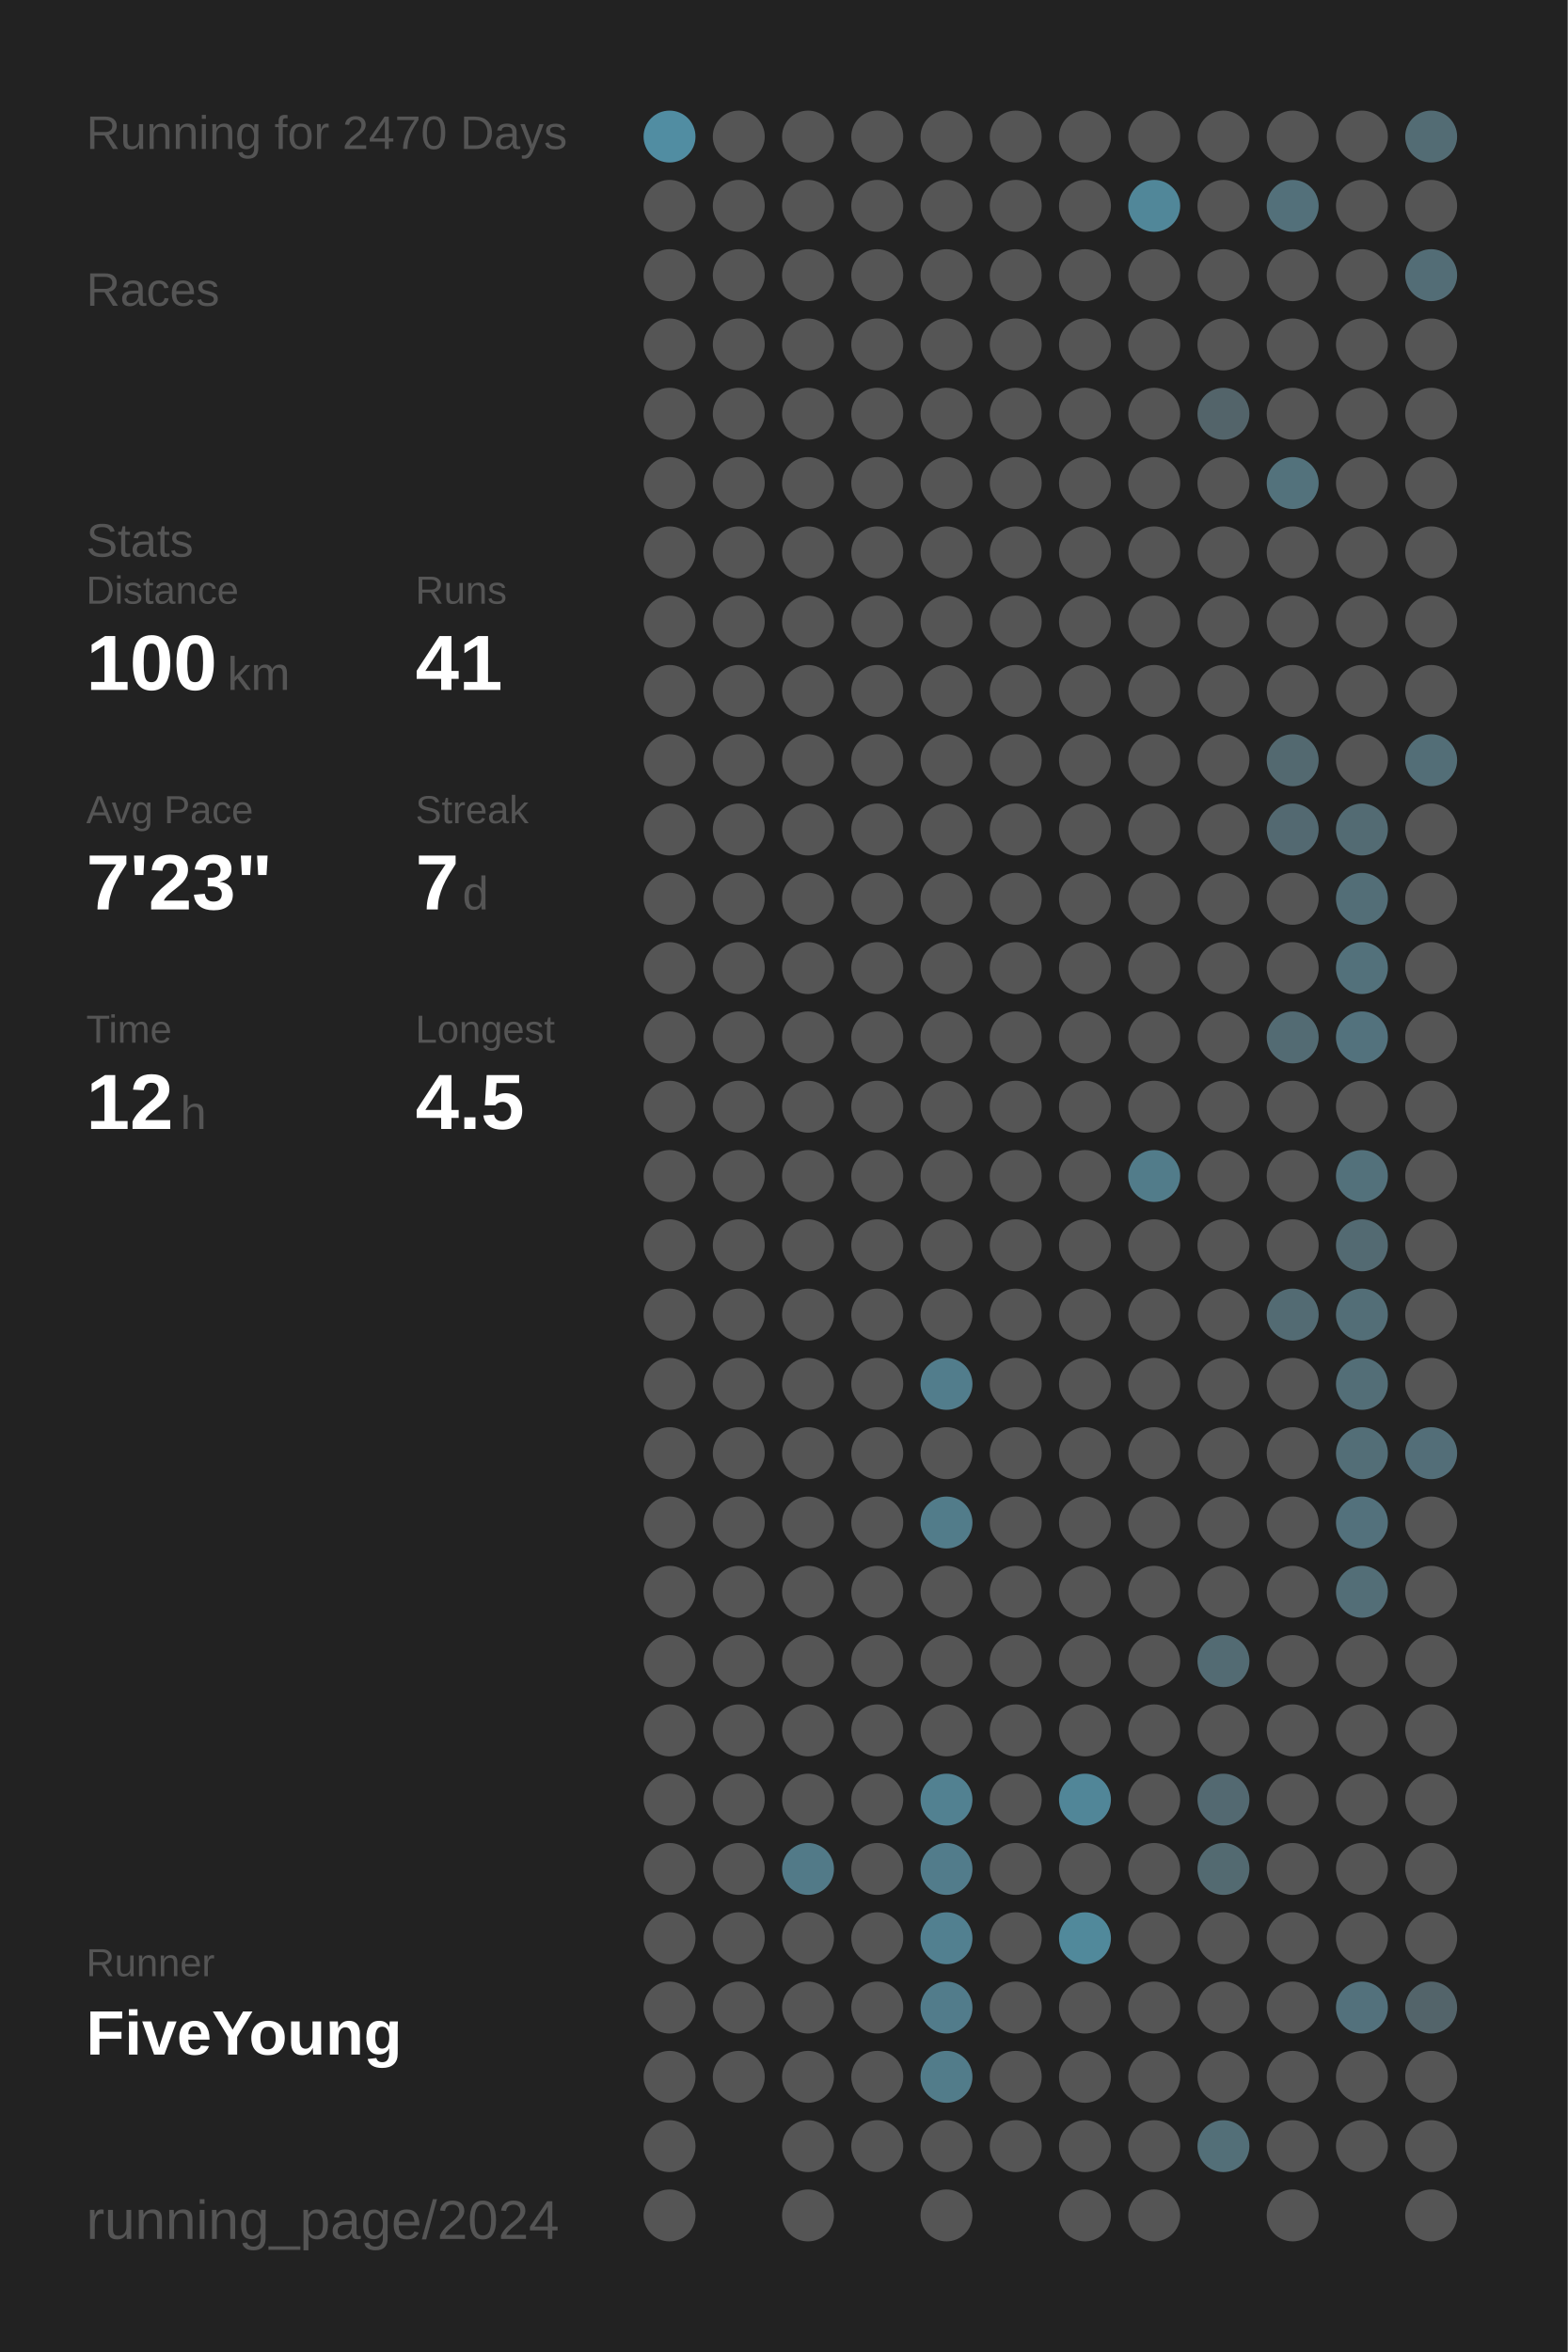
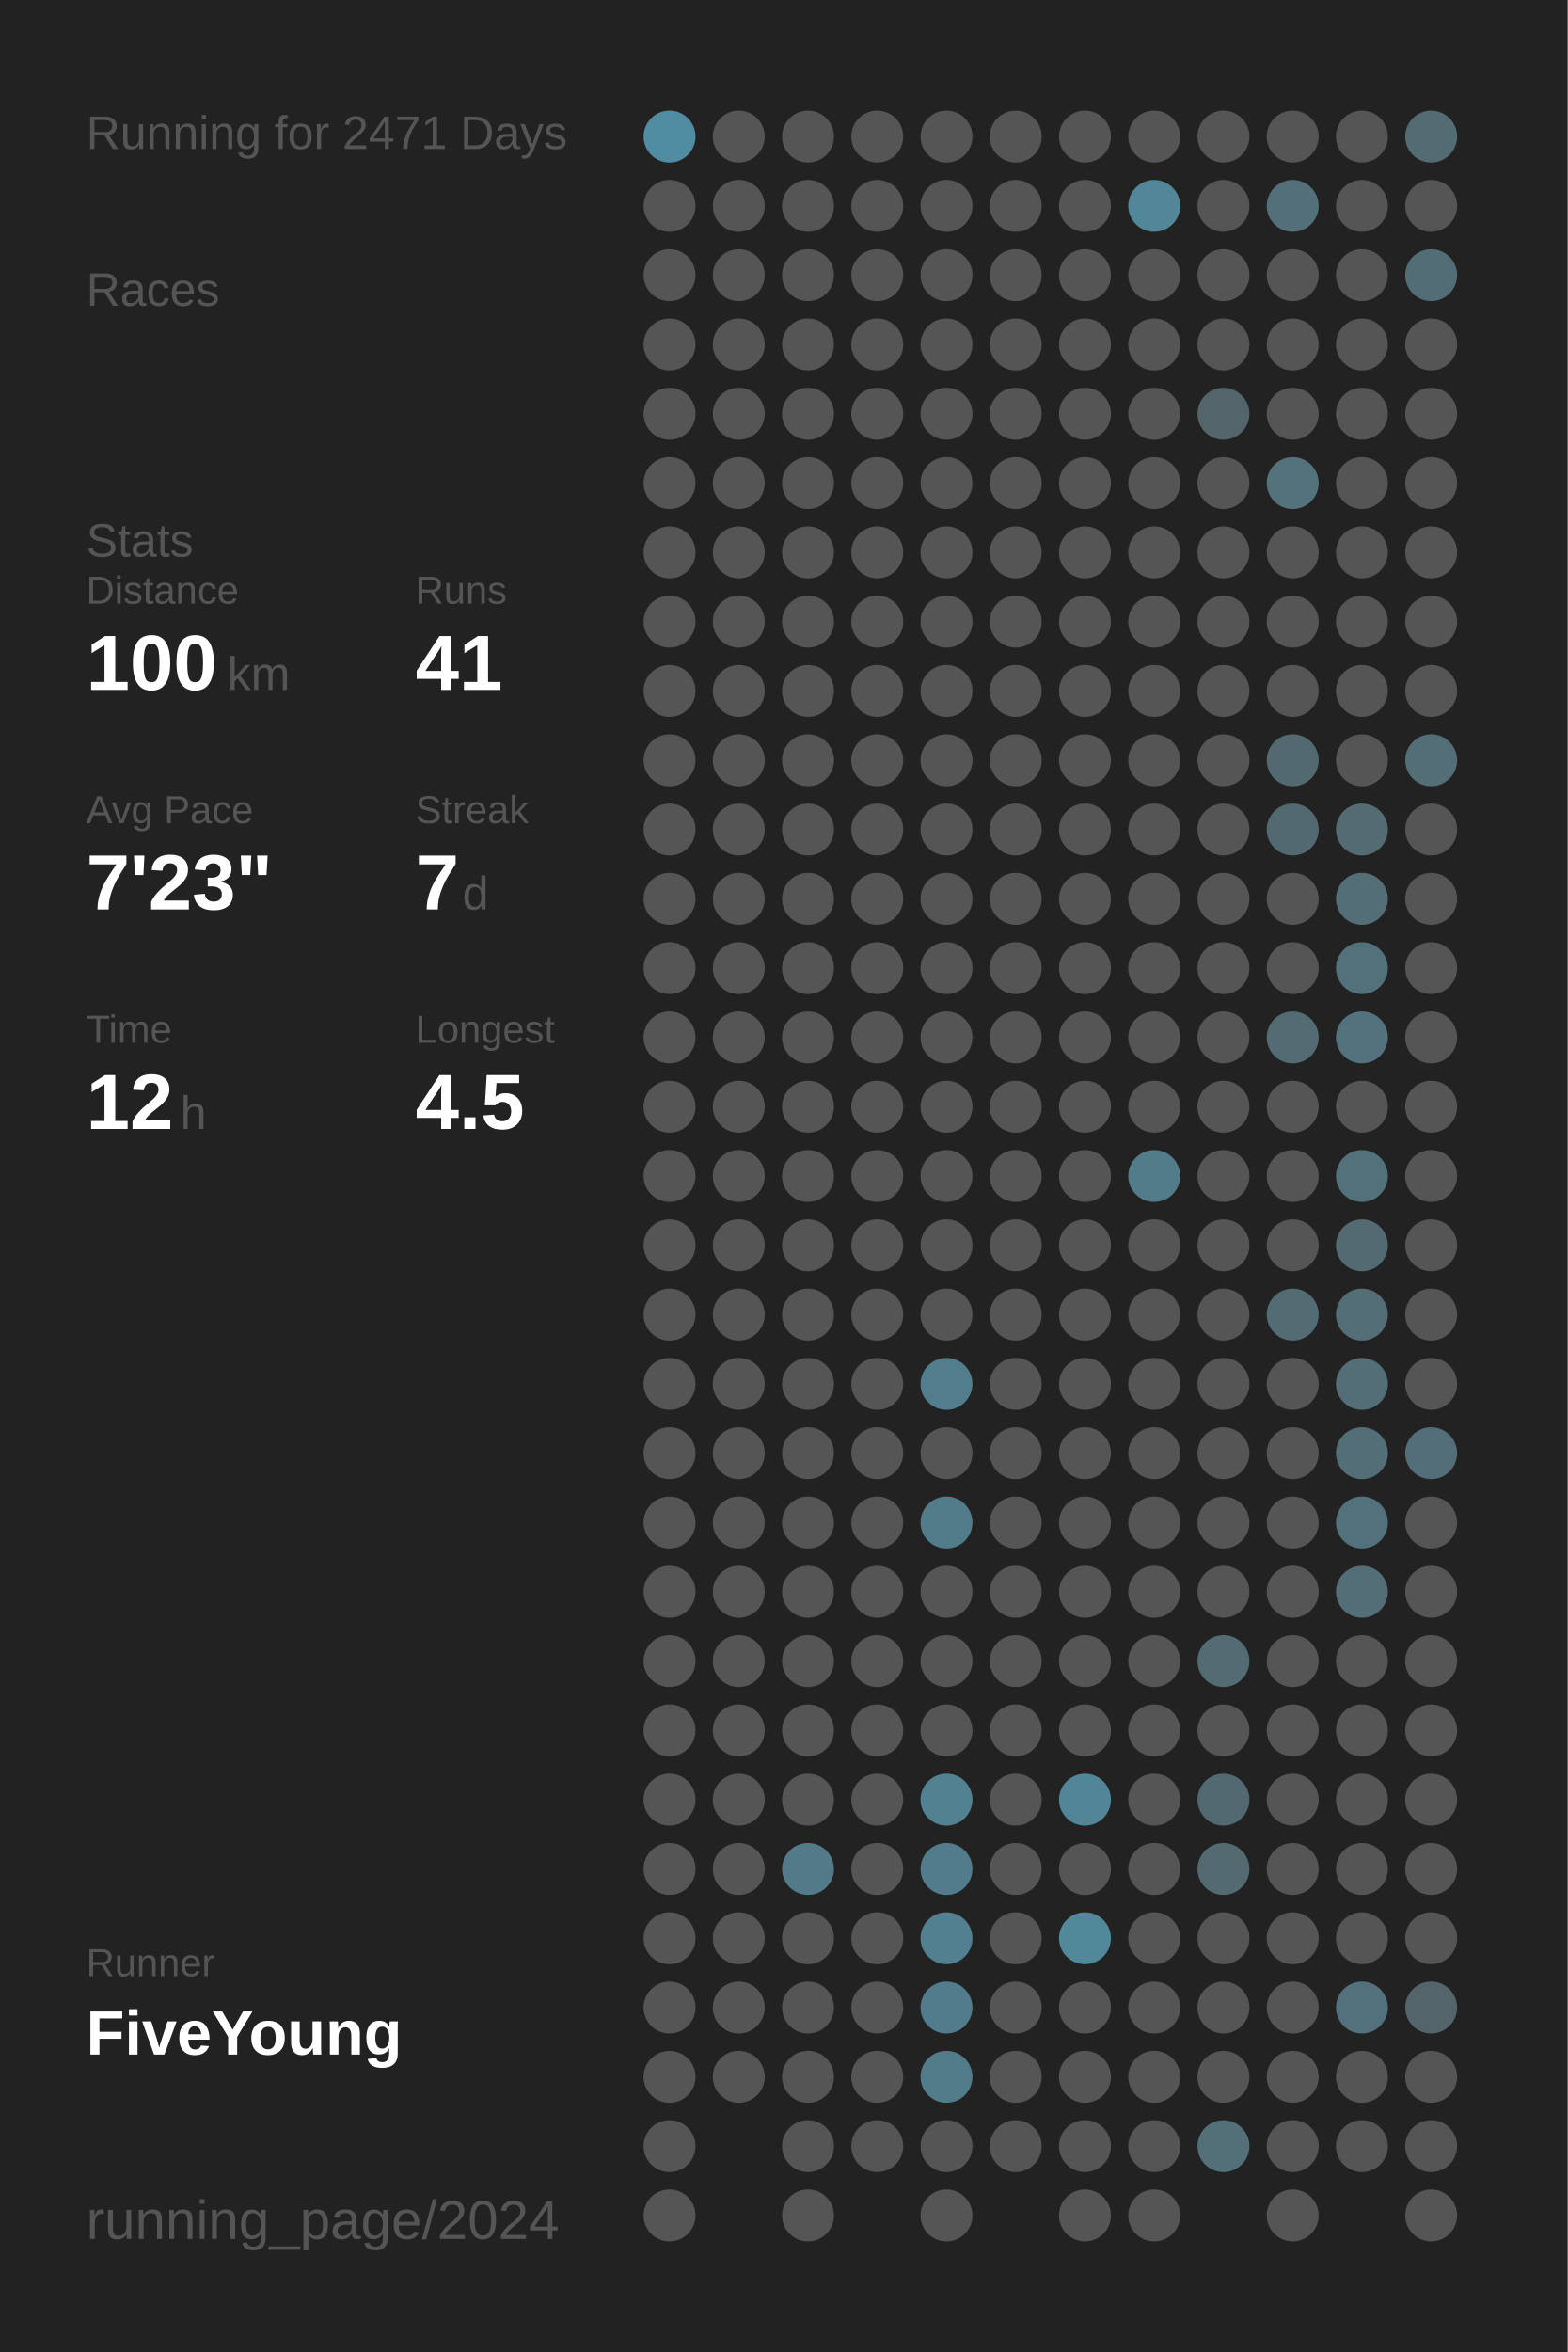
<svg xmlns="http://www.w3.org/2000/svg" baseProfile="full" height="300mm" version="1.1" viewBox="0,0,200,300" width="200mm">
  <defs />
  <rect fill="#222222" height="300" width="200" x="0" y="0" />
-   <text fill="#555555" style="font-size:6px; font-family:Arial;" x="11" y="19">Running for 2470 Days</text>
+   <text fill="#555555" style="font-size:6px; font-family:Arial;" x="11" y="19">Running for 2471 Days</text>
  <text fill="#555555" style="font-size:6px; font-family:Arial;" x="11" y="39">Races</text>
  <text fill="#555555" style="font-size:6px; font-family:Arial;" x="11" y="71">Stats</text>
  <text fill="#555555" style="font-size:5px; font-family:Arial;" x="11" y="77">Distance</text>
  <text fill="#FFFFFF" style="font-size:10px; font-family:Arial; font-weight:bold;" x="11" y="88">100</text>
  <text fill="#555555" style="font-size:6px; font-family:Arial;" x="29" y="88">km</text>
  <text fill="#555555" style="font-size:5px; font-family:Arial;" x="53" y="77">Runs</text>
  <text fill="#FFFFFF" style="font-size:10px; font-family:Arial; font-weight:bold;" x="53" y="88">41</text>
  <text fill="#555555" style="font-size:5px; font-family:Arial;" x="11" y="105">Avg Pace</text>
  <text fill="#FFFFFF" style="font-size:10px; font-family:Arial; font-weight:bold;" x="11" y="116">7'23"</text>
  <text fill="#555555" style="font-size:5px; font-family:Arial;" x="53" y="105">Streak</text>
  <text fill="#FFFFFF" style="font-size:10px; font-family:Arial; font-weight:bold;" x="53" y="116">7</text>
  <text fill="#555555" style="font-size:6px; font-family:Arial;" x="59" y="116">d</text>
  <text fill="#555555" style="font-size:5px; font-family:Arial;" x="11" y="133">Time</text>
  <text fill="#FFFFFF" style="font-size:10px; font-family:Arial; font-weight:bold;" x="11" y="144">12</text>
  <text fill="#555555" style="font-size:6px; font-family:Arial;" x="23" y="144">h</text>
  <text fill="#555555" style="font-size:5px; font-family:Arial;" x="53" y="133">Longest</text>
  <text fill="#FFFFFF" style="font-size:10px; font-family:Arial; font-weight:bold;" x="53" y="144">4.5</text>
  <text fill="#555555" style="font-size:5px; font-family:Arial;" x="11" y="252.065">Runner</text>
  <text fill="#FFFFFF" style="font-size:8px; font-family:Arial; font-weight:bold;" x="11" y="262.065">FiveYoung</text>
  <text fill="#555555" style="font-size:7px; font-family:Arial;" x="11" y="285.581">running_page/2024</text>
  <circle cx="85.417" cy="17.419" fill="#518da2" r="3.312" />
  <circle cx="85.417" cy="26.258" fill="#555555" r="3.312" />
  <circle cx="85.417" cy="35.097" fill="#555555" r="3.312" />
  <circle cx="85.417" cy="43.935" fill="#555555" r="3.312" />
  <circle cx="85.417" cy="52.774" fill="#555555" r="3.312" />
  <circle cx="85.417" cy="61.613" fill="#555555" r="3.312" />
  <circle cx="85.417" cy="70.452" fill="#555555" r="3.312" />
  <circle cx="85.417" cy="79.29" fill="#555555" r="3.312" />
  <circle cx="85.417" cy="88.129" fill="#555555" r="3.312" />
  <circle cx="85.417" cy="96.968" fill="#555555" r="3.312" />
  <circle cx="85.417" cy="105.806" fill="#555555" r="3.312" />
  <circle cx="85.417" cy="114.645" fill="#555555" r="3.312" />
  <circle cx="85.417" cy="123.484" fill="#555555" r="3.312" />
  <circle cx="85.417" cy="132.323" fill="#555555" r="3.312" />
  <circle cx="85.417" cy="141.161" fill="#555555" r="3.312" />
  <circle cx="85.417" cy="150" fill="#555555" r="3.312" />
  <circle cx="85.417" cy="158.839" fill="#555555" r="3.312" />
  <circle cx="85.417" cy="167.677" fill="#555555" r="3.312" />
  <circle cx="85.417" cy="176.516" fill="#555555" r="3.312" />
  <circle cx="85.417" cy="185.355" fill="#555555" r="3.312" />
  <circle cx="85.417" cy="194.194" fill="#555555" r="3.312" />
  <circle cx="85.417" cy="203.032" fill="#555555" r="3.312" />
  <circle cx="85.417" cy="211.871" fill="#555555" r="3.312" />
  <circle cx="85.417" cy="220.71" fill="#555555" r="3.312" />
  <circle cx="85.417" cy="229.548" fill="#555555" r="3.312" />
  <circle cx="85.417" cy="238.387" fill="#555555" r="3.312" />
  <circle cx="85.417" cy="247.226" fill="#555555" r="3.312" />
  <circle cx="85.417" cy="256.065" fill="#555555" r="3.312" />
  <circle cx="85.417" cy="264.903" fill="#555555" r="3.312" />
  <circle cx="85.417" cy="273.742" fill="#555555" r="3.312" />
  <circle cx="85.417" cy="282.581" fill="#555555" r="3.312" />
  <circle cx="94.25" cy="17.419" fill="#555555" r="3.312" />
  <circle cx="94.25" cy="26.258" fill="#555555" r="3.312" />
  <circle cx="94.25" cy="35.097" fill="#555555" r="3.312" />
  <circle cx="94.25" cy="43.935" fill="#555555" r="3.312" />
  <circle cx="94.25" cy="52.774" fill="#555555" r="3.312" />
  <circle cx="94.25" cy="61.613" fill="#555555" r="3.312" />
  <circle cx="94.25" cy="70.452" fill="#555555" r="3.312" />
  <circle cx="94.25" cy="79.29" fill="#555555" r="3.312" />
  <circle cx="94.25" cy="88.129" fill="#555555" r="3.312" />
  <circle cx="94.25" cy="96.968" fill="#555555" r="3.312" />
  <circle cx="94.25" cy="105.806" fill="#555555" r="3.312" />
  <circle cx="94.25" cy="114.645" fill="#555555" r="3.312" />
  <circle cx="94.25" cy="123.484" fill="#555555" r="3.312" />
  <circle cx="94.25" cy="132.323" fill="#555555" r="3.312" />
  <circle cx="94.25" cy="141.161" fill="#555555" r="3.312" />
  <circle cx="94.25" cy="150" fill="#555555" r="3.312" />
  <circle cx="94.25" cy="158.839" fill="#555555" r="3.312" />
  <circle cx="94.25" cy="167.677" fill="#555555" r="3.312" />
  <circle cx="94.25" cy="176.516" fill="#555555" r="3.312" />
  <circle cx="94.25" cy="185.355" fill="#555555" r="3.312" />
  <circle cx="94.25" cy="194.194" fill="#555555" r="3.312" />
  <circle cx="94.25" cy="203.032" fill="#555555" r="3.312" />
  <circle cx="94.25" cy="211.871" fill="#555555" r="3.312" />
  <circle cx="94.25" cy="220.71" fill="#555555" r="3.312" />
  <circle cx="94.25" cy="229.548" fill="#555555" r="3.312" />
  <circle cx="94.25" cy="238.387" fill="#555555" r="3.312" />
  <circle cx="94.25" cy="247.226" fill="#555555" r="3.312" />
  <circle cx="94.25" cy="256.065" fill="#555555" r="3.312" />
  <circle cx="94.25" cy="264.903" fill="#555555" r="3.312" />
  <circle cx="103.083" cy="17.419" fill="#555555" r="3.312" />
  <circle cx="103.083" cy="26.258" fill="#555555" r="3.312" />
  <circle cx="103.083" cy="35.097" fill="#555555" r="3.312" />
  <circle cx="103.083" cy="43.935" fill="#555555" r="3.312" />
  <circle cx="103.083" cy="52.774" fill="#555555" r="3.312" />
  <circle cx="103.083" cy="61.613" fill="#555555" r="3.312" />
  <circle cx="103.083" cy="70.452" fill="#555555" r="3.312" />
  <circle cx="103.083" cy="79.29" fill="#555555" r="3.312" />
  <circle cx="103.083" cy="88.129" fill="#555555" r="3.312" />
  <circle cx="103.083" cy="96.968" fill="#555555" r="3.312" />
  <circle cx="103.083" cy="105.806" fill="#555555" r="3.312" />
  <circle cx="103.083" cy="114.645" fill="#555555" r="3.312" />
  <circle cx="103.083" cy="123.484" fill="#555555" r="3.312" />
  <circle cx="103.083" cy="132.323" fill="#555555" r="3.312" />
  <circle cx="103.083" cy="141.161" fill="#555555" r="3.312" />
  <circle cx="103.083" cy="150" fill="#555555" r="3.312" />
  <circle cx="103.083" cy="158.839" fill="#555555" r="3.312" />
  <circle cx="103.083" cy="167.677" fill="#555555" r="3.312" />
  <circle cx="103.083" cy="176.516" fill="#555555" r="3.312" />
  <circle cx="103.083" cy="185.355" fill="#555555" r="3.312" />
  <circle cx="103.083" cy="194.194" fill="#555555" r="3.312" />
  <circle cx="103.083" cy="203.032" fill="#555555" r="3.312" />
  <circle cx="103.083" cy="211.871" fill="#555555" r="3.312" />
  <circle cx="103.083" cy="220.71" fill="#555555" r="3.312" />
  <circle cx="103.083" cy="229.548" fill="#555555" r="3.312" />
  <circle cx="103.083" cy="238.387" fill="#527a88" r="3.312" />
  <circle cx="103.083" cy="247.226" fill="#555555" r="3.312" />
  <circle cx="103.083" cy="256.065" fill="#555555" r="3.312" />
  <circle cx="103.083" cy="264.903" fill="#555555" r="3.312" />
  <circle cx="103.083" cy="273.742" fill="#555555" r="3.312" />
  <circle cx="103.083" cy="282.581" fill="#555555" r="3.312" />
  <circle cx="111.917" cy="17.419" fill="#555555" r="3.312" />
  <circle cx="111.917" cy="26.258" fill="#555555" r="3.312" />
  <circle cx="111.917" cy="35.097" fill="#555555" r="3.312" />
  <circle cx="111.917" cy="43.935" fill="#555555" r="3.312" />
  <circle cx="111.917" cy="52.774" fill="#555555" r="3.312" />
  <circle cx="111.917" cy="61.613" fill="#555555" r="3.312" />
  <circle cx="111.917" cy="70.452" fill="#555555" r="3.312" />
  <circle cx="111.917" cy="79.29" fill="#555555" r="3.312" />
  <circle cx="111.917" cy="88.129" fill="#555555" r="3.312" />
  <circle cx="111.917" cy="96.968" fill="#555555" r="3.312" />
  <circle cx="111.917" cy="105.806" fill="#555555" r="3.312" />
  <circle cx="111.917" cy="114.645" fill="#555555" r="3.312" />
  <circle cx="111.917" cy="123.484" fill="#555555" r="3.312" />
  <circle cx="111.917" cy="132.323" fill="#555555" r="3.312" />
  <circle cx="111.917" cy="141.161" fill="#555555" r="3.312" />
  <circle cx="111.917" cy="150" fill="#555555" r="3.312" />
  <circle cx="111.917" cy="158.839" fill="#555555" r="3.312" />
  <circle cx="111.917" cy="167.677" fill="#555555" r="3.312" />
  <circle cx="111.917" cy="176.516" fill="#555555" r="3.312" />
  <circle cx="111.917" cy="185.355" fill="#555555" r="3.312" />
  <circle cx="111.917" cy="194.194" fill="#555555" r="3.312" />
  <circle cx="111.917" cy="203.032" fill="#555555" r="3.312" />
  <circle cx="111.917" cy="211.871" fill="#555555" r="3.312" />
  <circle cx="111.917" cy="220.71" fill="#555555" r="3.312" />
  <circle cx="111.917" cy="229.548" fill="#555555" r="3.312" />
  <circle cx="111.917" cy="238.387" fill="#555555" r="3.312" />
  <circle cx="111.917" cy="247.226" fill="#555555" r="3.312" />
  <circle cx="111.917" cy="256.065" fill="#555555" r="3.312" />
  <circle cx="111.917" cy="264.903" fill="#555555" r="3.312" />
  <circle cx="111.917" cy="273.742" fill="#555555" r="3.312" />
  <circle cx="120.75" cy="17.419" fill="#555555" r="3.312" />
  <circle cx="120.75" cy="26.258" fill="#555555" r="3.312" />
  <circle cx="120.75" cy="35.097" fill="#555555" r="3.312" />
  <circle cx="120.75" cy="43.935" fill="#555555" r="3.312" />
  <circle cx="120.75" cy="52.774" fill="#555555" r="3.312" />
  <circle cx="120.75" cy="61.613" fill="#555555" r="3.312" />
  <circle cx="120.75" cy="70.452" fill="#555555" r="3.312" />
  <circle cx="120.75" cy="79.29" fill="#555555" r="3.312" />
  <circle cx="120.75" cy="88.129" fill="#555555" r="3.312" />
  <circle cx="120.75" cy="96.968" fill="#555555" r="3.312" />
  <circle cx="120.75" cy="105.806" fill="#555555" r="3.312" />
  <circle cx="120.75" cy="114.645" fill="#555555" r="3.312" />
  <circle cx="120.75" cy="123.484" fill="#555555" r="3.312" />
  <circle cx="120.75" cy="132.323" fill="#555555" r="3.312" />
  <circle cx="120.75" cy="141.161" fill="#555555" r="3.312" />
  <circle cx="120.75" cy="150" fill="#555555" r="3.312" />
  <circle cx="120.75" cy="158.839" fill="#555555" r="3.312" />
  <circle cx="120.75" cy="167.677" fill="#555555" r="3.312" />
  <circle cx="120.75" cy="176.516" fill="#527d8c" r="3.312" />
  <circle cx="120.75" cy="185.355" fill="#555555" r="3.312" />
  <circle cx="120.75" cy="194.194" fill="#527c8a" r="3.312" />
  <circle cx="120.75" cy="203.032" fill="#555555" r="3.312" />
  <circle cx="120.75" cy="211.871" fill="#555555" r="3.312" />
  <circle cx="120.75" cy="220.71" fill="#555555" r="3.312" />
  <circle cx="120.75" cy="229.548" fill="#528191" r="3.312" />
  <circle cx="120.75" cy="238.387" fill="#527c8b" r="3.312" />
  <circle cx="120.75" cy="247.226" fill="#528090" r="3.312" />
  <circle cx="120.75" cy="256.065" fill="#527c8b" r="3.312" />
  <circle cx="120.75" cy="264.903" fill="#527c8a" r="3.312" />
  <circle cx="120.75" cy="273.742" fill="#555555" r="3.312" />
  <circle cx="120.75" cy="282.581" fill="#555555" r="3.312" />
  <circle cx="129.583" cy="17.419" fill="#555555" r="3.312" />
  <circle cx="129.583" cy="26.258" fill="#555555" r="3.312" />
  <circle cx="129.583" cy="35.097" fill="#555555" r="3.312" />
  <circle cx="129.583" cy="43.935" fill="#555555" r="3.312" />
  <circle cx="129.583" cy="52.774" fill="#555555" r="3.312" />
  <circle cx="129.583" cy="61.613" fill="#555555" r="3.312" />
  <circle cx="129.583" cy="70.452" fill="#555555" r="3.312" />
  <circle cx="129.583" cy="79.29" fill="#555555" r="3.312" />
  <circle cx="129.583" cy="88.129" fill="#555555" r="3.312" />
  <circle cx="129.583" cy="96.968" fill="#555555" r="3.312" />
  <circle cx="129.583" cy="105.806" fill="#555555" r="3.312" />
  <circle cx="129.583" cy="114.645" fill="#555555" r="3.312" />
  <circle cx="129.583" cy="123.484" fill="#555555" r="3.312" />
  <circle cx="129.583" cy="132.323" fill="#555555" r="3.312" />
  <circle cx="129.583" cy="141.161" fill="#555555" r="3.312" />
  <circle cx="129.583" cy="150" fill="#555555" r="3.312" />
  <circle cx="129.583" cy="158.839" fill="#555555" r="3.312" />
  <circle cx="129.583" cy="167.677" fill="#555555" r="3.312" />
  <circle cx="129.583" cy="176.516" fill="#555555" r="3.312" />
  <circle cx="129.583" cy="185.355" fill="#555555" r="3.312" />
  <circle cx="129.583" cy="194.194" fill="#555555" r="3.312" />
  <circle cx="129.583" cy="203.032" fill="#555555" r="3.312" />
  <circle cx="129.583" cy="211.871" fill="#555555" r="3.312" />
  <circle cx="129.583" cy="220.71" fill="#555555" r="3.312" />
  <circle cx="129.583" cy="229.548" fill="#555555" r="3.312" />
  <circle cx="129.583" cy="238.387" fill="#555555" r="3.312" />
  <circle cx="129.583" cy="247.226" fill="#555555" r="3.312" />
  <circle cx="129.583" cy="256.065" fill="#555555" r="3.312" />
  <circle cx="129.583" cy="264.903" fill="#555555" r="3.312" />
  <circle cx="129.583" cy="273.742" fill="#555555" r="3.312" />
  <circle cx="138.417" cy="17.419" fill="#555555" r="3.312" />
  <circle cx="138.417" cy="26.258" fill="#555555" r="3.312" />
  <circle cx="138.417" cy="35.097" fill="#555555" r="3.312" />
  <circle cx="138.417" cy="43.935" fill="#555555" r="3.312" />
  <circle cx="138.417" cy="52.774" fill="#555555" r="3.312" />
  <circle cx="138.417" cy="61.613" fill="#555555" r="3.312" />
  <circle cx="138.417" cy="70.452" fill="#555555" r="3.312" />
  <circle cx="138.417" cy="79.29" fill="#555555" r="3.312" />
  <circle cx="138.417" cy="88.129" fill="#555555" r="3.312" />
  <circle cx="138.417" cy="96.968" fill="#555555" r="3.312" />
  <circle cx="138.417" cy="105.806" fill="#555555" r="3.312" />
  <circle cx="138.417" cy="114.645" fill="#555555" r="3.312" />
  <circle cx="138.417" cy="123.484" fill="#555555" r="3.312" />
  <circle cx="138.417" cy="132.323" fill="#555555" r="3.312" />
  <circle cx="138.417" cy="141.161" fill="#555555" r="3.312" />
  <circle cx="138.417" cy="150" fill="#555555" r="3.312" />
  <circle cx="138.417" cy="158.839" fill="#555555" r="3.312" />
  <circle cx="138.417" cy="167.677" fill="#555555" r="3.312" />
  <circle cx="138.417" cy="176.516" fill="#555555" r="3.312" />
  <circle cx="138.417" cy="185.355" fill="#555555" r="3.312" />
  <circle cx="138.417" cy="194.194" fill="#555555" r="3.312" />
  <circle cx="138.417" cy="203.032" fill="#555555" r="3.312" />
  <circle cx="138.417" cy="211.871" fill="#555555" r="3.312" />
  <circle cx="138.417" cy="220.71" fill="#555555" r="3.312" />
  <circle cx="138.417" cy="229.548" fill="#518698" r="3.312" />
  <circle cx="138.417" cy="238.387" fill="#555555" r="3.312" />
  <circle cx="138.417" cy="247.226" fill="#51899b" r="3.312" />
  <circle cx="138.417" cy="256.065" fill="#555555" r="3.312" />
  <circle cx="138.417" cy="264.903" fill="#555555" r="3.312" />
  <circle cx="138.417" cy="273.742" fill="#555555" r="3.312" />
  <circle cx="138.417" cy="282.581" fill="#555555" r="3.312" />
  <circle cx="147.25" cy="17.419" fill="#555555" r="3.312" />
  <circle cx="147.25" cy="26.258" fill="#518799" r="3.312" />
  <circle cx="147.25" cy="35.097" fill="#555555" r="3.312" />
  <circle cx="147.25" cy="43.935" fill="#555555" r="3.312" />
  <circle cx="147.25" cy="52.774" fill="#555555" r="3.312" />
  <circle cx="147.25" cy="61.613" fill="#555555" r="3.312" />
  <circle cx="147.25" cy="70.452" fill="#555555" r="3.312" />
  <circle cx="147.25" cy="79.29" fill="#555555" r="3.312" />
  <circle cx="147.25" cy="88.129" fill="#555555" r="3.312" />
  <circle cx="147.25" cy="96.968" fill="#555555" r="3.312" />
  <circle cx="147.25" cy="105.806" fill="#555555" r="3.312" />
  <circle cx="147.25" cy="114.645" fill="#555555" r="3.312" />
  <circle cx="147.25" cy="123.484" fill="#555555" r="3.312" />
  <circle cx="147.25" cy="132.323" fill="#555555" r="3.312" />
  <circle cx="147.25" cy="141.161" fill="#555555" r="3.312" />
  <circle cx="147.25" cy="150" fill="#527c8a" r="3.312" />
  <circle cx="147.25" cy="158.839" fill="#555555" r="3.312" />
  <circle cx="147.25" cy="167.677" fill="#555555" r="3.312" />
  <circle cx="147.25" cy="176.516" fill="#555555" r="3.312" />
  <circle cx="147.25" cy="185.355" fill="#555555" r="3.312" />
  <circle cx="147.25" cy="194.194" fill="#555555" r="3.312" />
  <circle cx="147.25" cy="203.032" fill="#555555" r="3.312" />
  <circle cx="147.25" cy="211.871" fill="#555555" r="3.312" />
  <circle cx="147.25" cy="220.71" fill="#555555" r="3.312" />
  <circle cx="147.25" cy="229.548" fill="#555555" r="3.312" />
  <circle cx="147.25" cy="238.387" fill="#555555" r="3.312" />
  <circle cx="147.25" cy="247.226" fill="#555555" r="3.312" />
  <circle cx="147.25" cy="256.065" fill="#555555" r="3.312" />
  <circle cx="147.25" cy="264.903" fill="#555555" r="3.312" />
  <circle cx="147.25" cy="273.742" fill="#555555" r="3.312" />
  <circle cx="147.25" cy="282.581" fill="#555555" r="3.312" />
  <circle cx="156.083" cy="17.419" fill="#555555" r="3.312" />
  <circle cx="156.083" cy="26.258" fill="#555555" r="3.312" />
  <circle cx="156.083" cy="35.097" fill="#555555" r="3.312" />
  <circle cx="156.083" cy="43.935" fill="#555555" r="3.312" />
  <circle cx="156.083" cy="52.774" fill="#53646a" r="3.312" />
  <circle cx="156.083" cy="61.613" fill="#555555" r="3.312" />
  <circle cx="156.083" cy="70.452" fill="#555555" r="3.312" />
  <circle cx="156.083" cy="79.29" fill="#555555" r="3.312" />
  <circle cx="156.083" cy="88.129" fill="#555555" r="3.312" />
  <circle cx="156.083" cy="96.968" fill="#555555" r="3.312" />
  <circle cx="156.083" cy="105.806" fill="#555555" r="3.312" />
  <circle cx="156.083" cy="114.645" fill="#555555" r="3.312" />
  <circle cx="156.083" cy="123.484" fill="#555555" r="3.312" />
  <circle cx="156.083" cy="132.323" fill="#555555" r="3.312" />
  <circle cx="156.083" cy="141.161" fill="#555555" r="3.312" />
  <circle cx="156.083" cy="150" fill="#555555" r="3.312" />
  <circle cx="156.083" cy="158.839" fill="#555555" r="3.312" />
  <circle cx="156.083" cy="167.677" fill="#555555" r="3.312" />
  <circle cx="156.083" cy="176.516" fill="#555555" r="3.312" />
  <circle cx="156.083" cy="185.355" fill="#555555" r="3.312" />
  <circle cx="156.083" cy="194.194" fill="#555555" r="3.312" />
  <circle cx="156.083" cy="203.032" fill="#555555" r="3.312" />
  <circle cx="156.083" cy="211.871" fill="#536b73" r="3.312" />
  <circle cx="156.083" cy="220.71" fill="#555555" r="3.312" />
  <circle cx="156.083" cy="229.548" fill="#536971" r="3.312" />
  <circle cx="156.083" cy="238.387" fill="#536a71" r="3.312" />
  <circle cx="156.083" cy="247.226" fill="#555555" r="3.312" />
  <circle cx="156.083" cy="256.065" fill="#555555" r="3.312" />
  <circle cx="156.083" cy="264.903" fill="#555555" r="3.312" />
  <circle cx="156.083" cy="273.742" fill="#536f78" r="3.312" />
  <circle cx="164.917" cy="17.419" fill="#555555" r="3.312" />
  <circle cx="164.917" cy="26.258" fill="#53707a" r="3.312" />
  <circle cx="164.917" cy="35.097" fill="#555555" r="3.312" />
  <circle cx="164.917" cy="43.935" fill="#555555" r="3.312" />
  <circle cx="164.917" cy="52.774" fill="#555555" r="3.312" />
  <circle cx="164.917" cy="61.613" fill="#53727c" r="3.312" />
  <circle cx="164.917" cy="70.452" fill="#555555" r="3.312" />
  <circle cx="164.917" cy="79.29" fill="#555555" r="3.312" />
  <circle cx="164.917" cy="88.129" fill="#555555" r="3.312" />
  <circle cx="164.917" cy="96.968" fill="#536970" r="3.312" />
  <circle cx="164.917" cy="105.806" fill="#536971" r="3.312" />
  <circle cx="164.917" cy="114.645" fill="#555555" r="3.312" />
  <circle cx="164.917" cy="123.484" fill="#555555" r="3.312" />
  <circle cx="164.917" cy="132.323" fill="#536b73" r="3.312" />
  <circle cx="164.917" cy="141.161" fill="#555555" r="3.312" />
  <circle cx="164.917" cy="150" fill="#555555" r="3.312" />
  <circle cx="164.917" cy="158.839" fill="#555555" r="3.312" />
  <circle cx="164.917" cy="167.677" fill="#536b73" r="3.312" />
  <circle cx="164.917" cy="176.516" fill="#555555" r="3.312" />
  <circle cx="164.917" cy="185.355" fill="#555555" r="3.312" />
  <circle cx="164.917" cy="194.194" fill="#555555" r="3.312" />
  <circle cx="164.917" cy="203.032" fill="#555555" r="3.312" />
  <circle cx="164.917" cy="211.871" fill="#555555" r="3.312" />
  <circle cx="164.917" cy="220.71" fill="#555555" r="3.312" />
  <circle cx="164.917" cy="229.548" fill="#555555" r="3.312" />
  <circle cx="164.917" cy="238.387" fill="#555555" r="3.312" />
  <circle cx="164.917" cy="247.226" fill="#555555" r="3.312" />
  <circle cx="164.917" cy="256.065" fill="#555555" r="3.312" />
  <circle cx="164.917" cy="264.903" fill="#555555" r="3.312" />
  <circle cx="164.917" cy="273.742" fill="#555555" r="3.312" />
  <circle cx="164.917" cy="282.581" fill="#555555" r="3.312" />
  <circle cx="173.75" cy="17.419" fill="#555555" r="3.312" />
  <circle cx="173.75" cy="26.258" fill="#555555" r="3.312" />
  <circle cx="173.75" cy="35.097" fill="#555555" r="3.312" />
  <circle cx="173.75" cy="43.935" fill="#555555" r="3.312" />
  <circle cx="173.75" cy="52.774" fill="#555555" r="3.312" />
  <circle cx="173.75" cy="61.613" fill="#555555" r="3.312" />
  <circle cx="173.75" cy="70.452" fill="#555555" r="3.312" />
  <circle cx="173.75" cy="79.29" fill="#555555" r="3.312" />
  <circle cx="173.75" cy="88.129" fill="#555555" r="3.312" />
  <circle cx="173.75" cy="96.968" fill="#555555" r="3.312" />
  <circle cx="173.75" cy="105.806" fill="#536b73" r="3.312" />
  <circle cx="173.75" cy="114.645" fill="#536e77" r="3.312" />
  <circle cx="173.75" cy="123.484" fill="#53717b" r="3.312" />
  <circle cx="173.75" cy="132.323" fill="#53727d" r="3.312" />
  <circle cx="173.75" cy="141.161" fill="#555555" r="3.312" />
  <circle cx="173.75" cy="150" fill="#53717b" r="3.312" />
  <circle cx="173.75" cy="158.839" fill="#536a72" r="3.312" />
  <circle cx="173.75" cy="167.677" fill="#536e77" r="3.312" />
  <circle cx="173.75" cy="176.516" fill="#536e77" r="3.312" />
  <circle cx="173.75" cy="185.355" fill="#536e77" r="3.312" />
  <circle cx="173.75" cy="194.194" fill="#53717c" r="3.312" />
  <circle cx="173.75" cy="203.032" fill="#536e77" r="3.312" />
  <circle cx="173.75" cy="211.871" fill="#555555" r="3.312" />
  <circle cx="173.75" cy="220.71" fill="#555555" r="3.312" />
  <circle cx="173.75" cy="229.548" fill="#555555" r="3.312" />
  <circle cx="173.75" cy="238.387" fill="#555555" r="3.312" />
  <circle cx="173.75" cy="247.226" fill="#555555" r="3.312" />
  <circle cx="173.75" cy="256.065" fill="#53717c" r="3.312" />
  <circle cx="173.75" cy="264.903" fill="#555555" r="3.312" />
  <circle cx="173.75" cy="273.742" fill="#555555" r="3.312" />
  <circle cx="182.583" cy="17.419" fill="#536c74" r="3.312" />
  <circle cx="182.583" cy="26.258" fill="#555555" r="3.312" />
  <circle cx="182.583" cy="35.097" fill="#536d76" r="3.312" />
  <circle cx="182.583" cy="43.935" fill="#555555" r="3.312" />
  <circle cx="182.583" cy="52.774" fill="#555555" r="3.312" />
  <circle cx="182.583" cy="61.613" fill="#555555" r="3.312" />
  <circle cx="182.583" cy="70.452" fill="#555555" r="3.312" />
  <circle cx="182.583" cy="79.29" fill="#555555" r="3.312" />
  <circle cx="182.583" cy="88.129" fill="#555555" r="3.312" />
  <circle cx="182.583" cy="96.968" fill="#536e77" r="3.312" />
  <circle cx="182.583" cy="105.806" fill="#555555" r="3.312" />
  <circle cx="182.583" cy="114.645" fill="#555555" r="3.312" />
  <circle cx="182.583" cy="123.484" fill="#555555" r="3.312" />
  <circle cx="182.583" cy="132.323" fill="#555555" r="3.312" />
  <circle cx="182.583" cy="141.161" fill="#555555" r="3.312" />
  <circle cx="182.583" cy="150" fill="#555555" r="3.312" />
  <circle cx="182.583" cy="158.839" fill="#555555" r="3.312" />
  <circle cx="182.583" cy="167.677" fill="#555555" r="3.312" />
  <circle cx="182.583" cy="176.516" fill="#555555" r="3.312" />
  <circle cx="182.583" cy="185.355" fill="#536e78" r="3.312" />
  <circle cx="182.583" cy="194.194" fill="#555555" r="3.312" />
  <circle cx="182.583" cy="203.032" fill="#555555" r="3.312" />
  <circle cx="182.583" cy="211.871" fill="#555555" r="3.312" />
  <circle cx="182.583" cy="220.71" fill="#555555" r="3.312" />
  <circle cx="182.583" cy="229.548" fill="#555555" r="3.312" />
  <circle cx="182.583" cy="238.387" fill="#555555" r="3.312" />
  <circle cx="182.583" cy="247.226" fill="#555555" r="3.312" />
  <circle cx="182.583" cy="256.065" fill="#53646a" r="3.312" />
  <circle cx="182.583" cy="264.903" fill="#555555" r="3.312" />
  <circle cx="182.583" cy="273.742" fill="#555555" r="3.312" />
  <circle cx="182.583" cy="282.581" fill="#555555" r="3.312" />
</svg>
